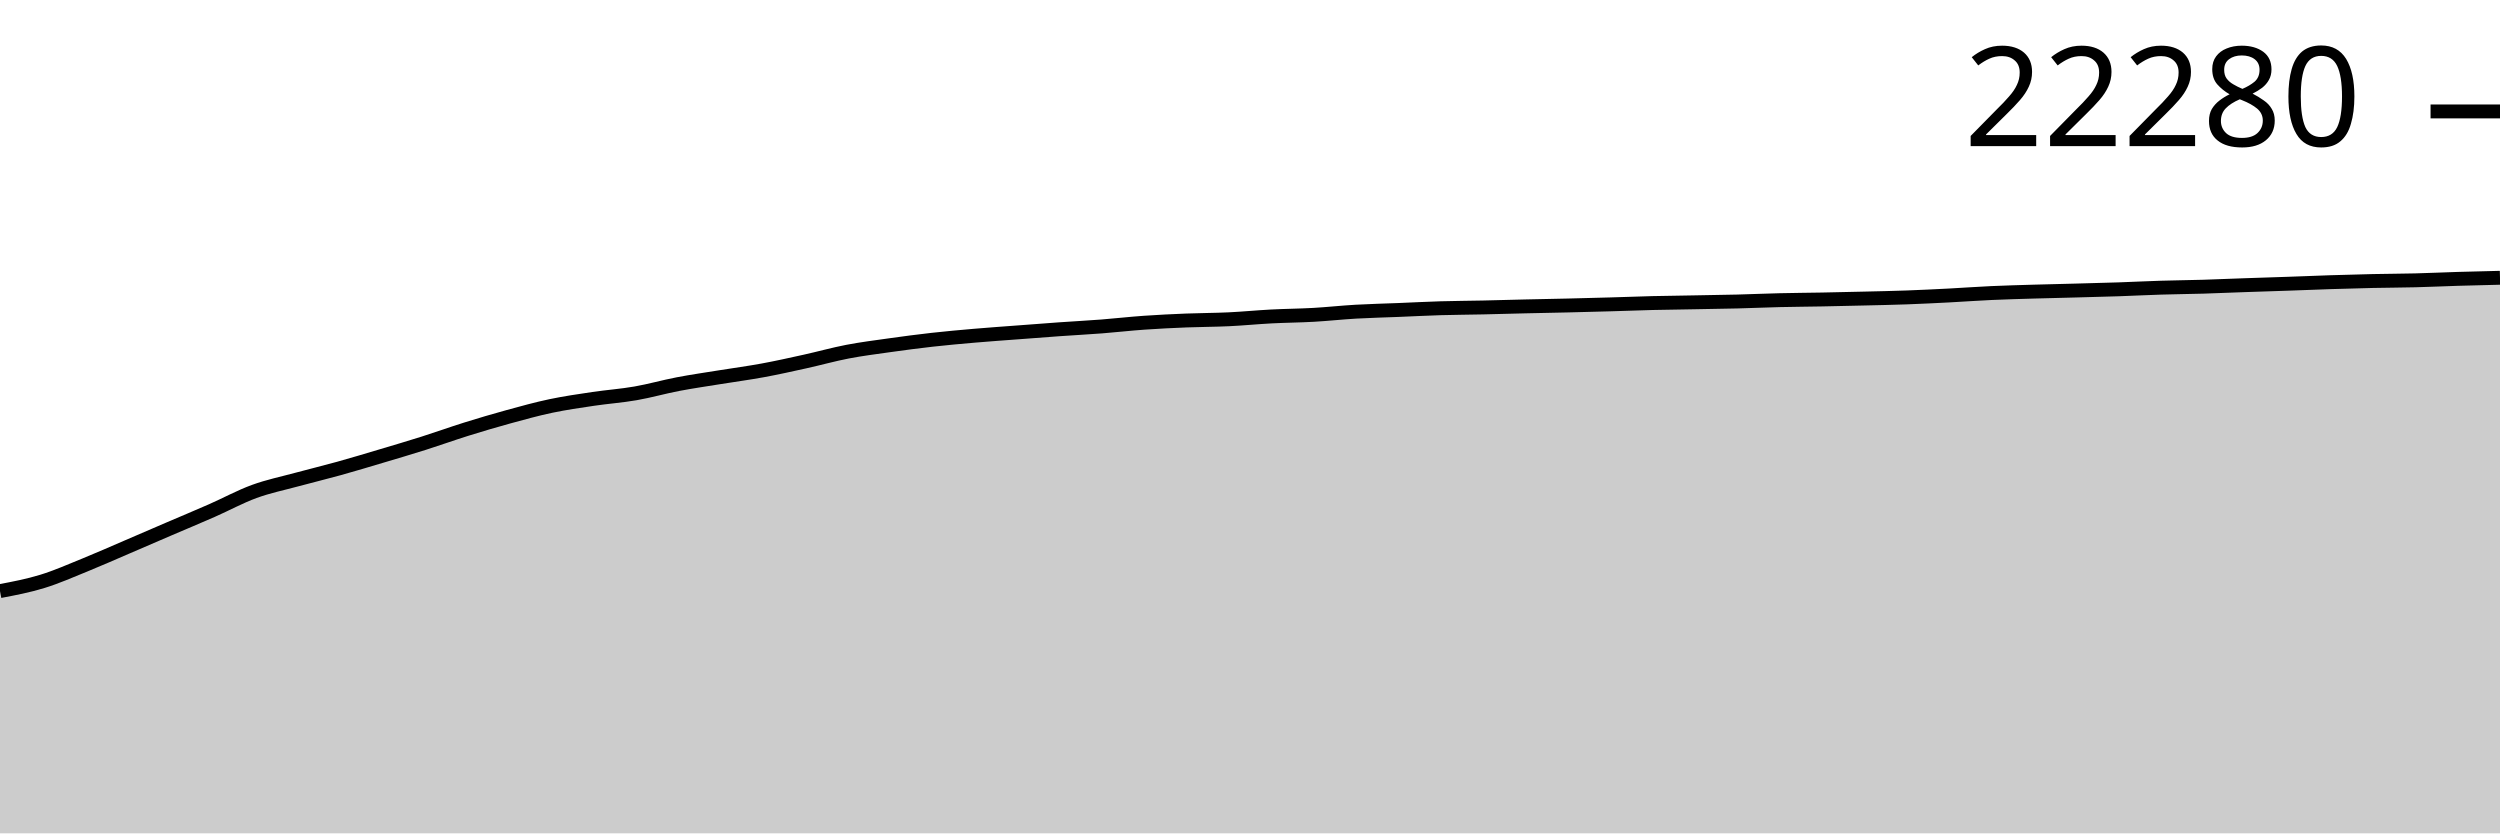
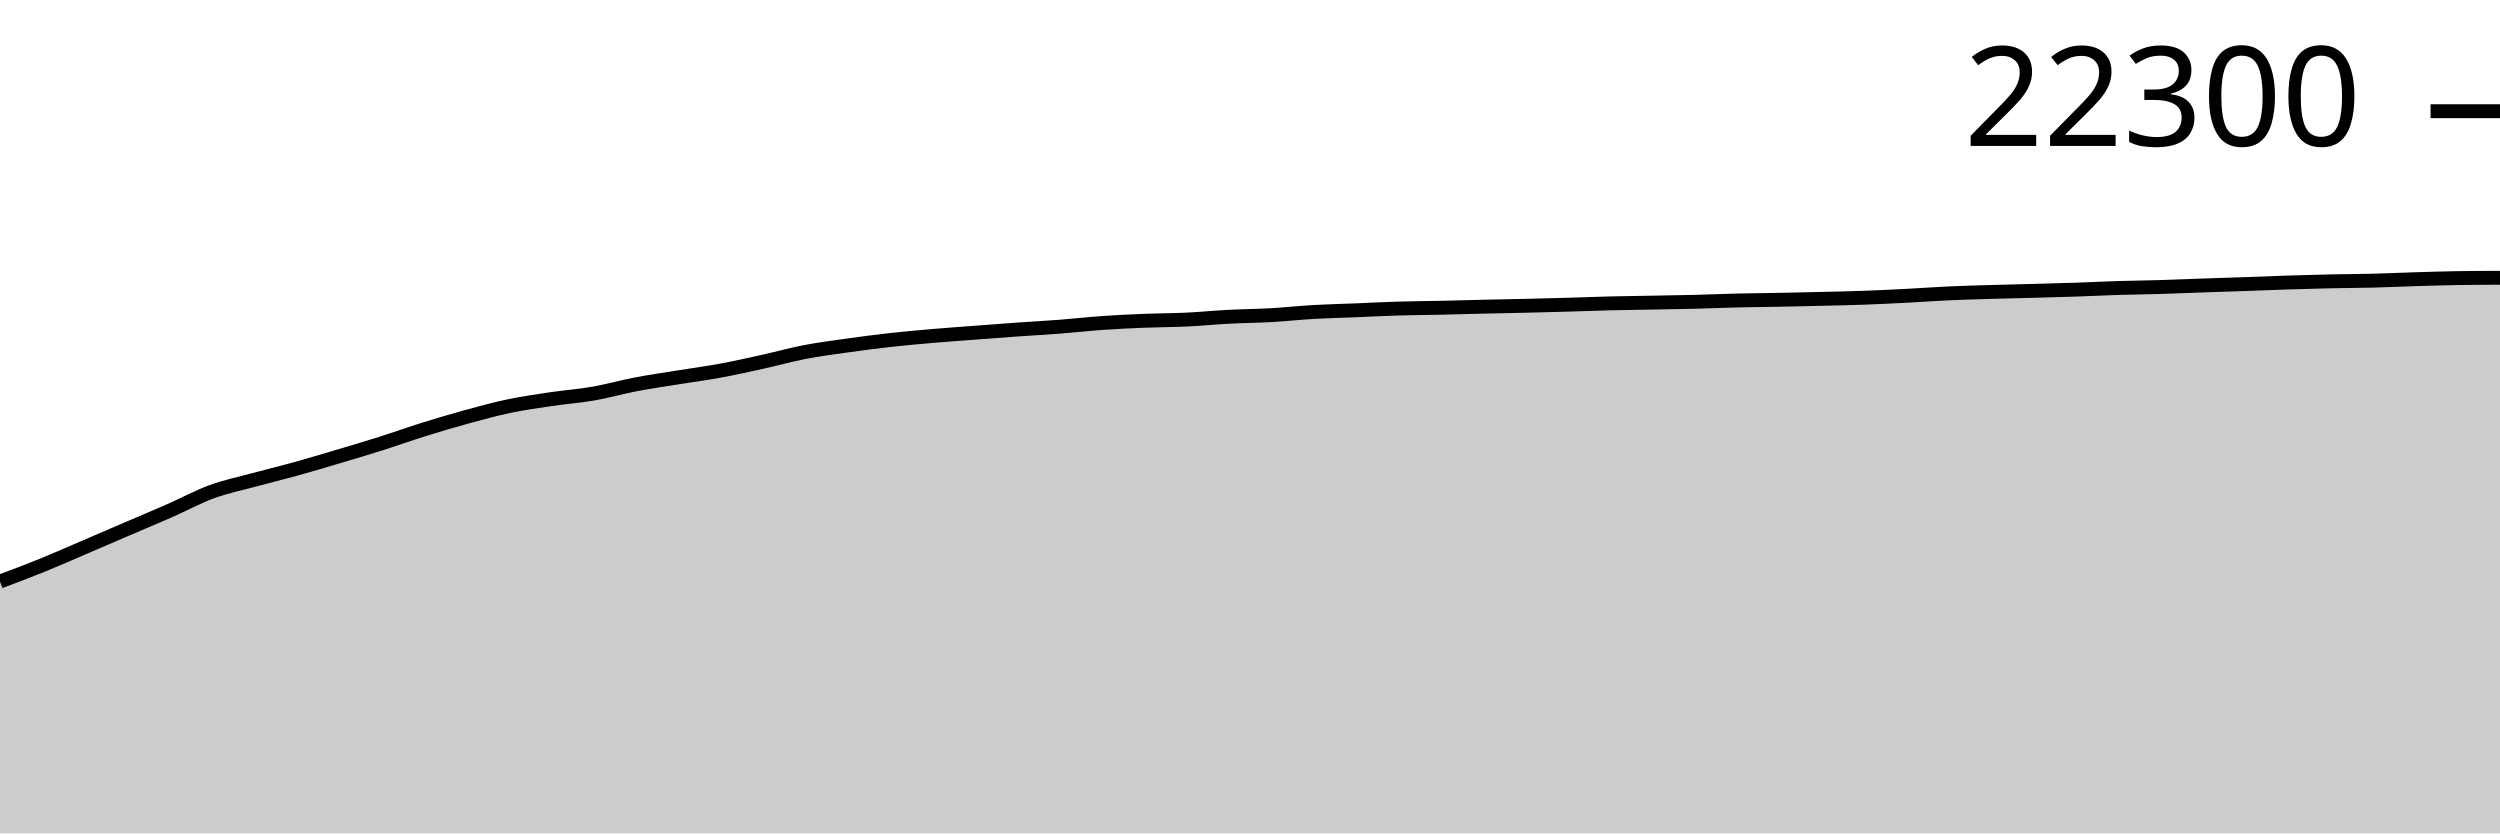
<svg xmlns="http://www.w3.org/2000/svg" viewBox="0 0 180 60">
  <g transform="translate(0,20)">
-     <path class="area" fill="rgba(0, 0, 0, 0.2)" d="M0,22.559C1.017,22.366,2.034,22.172,3.051,21.859C4.068,21.547,5.085,21.096,6.102,20.684C7.119,20.271,8.136,19.818,9.153,19.382C10.169,18.946,11.186,18.505,12.203,18.068C13.22,17.632,14.237,17.209,15.254,16.762C16.271,16.315,17.288,15.757,18.305,15.386C19.322,15.014,20.339,14.808,21.356,14.532C22.373,14.256,23.39,14.012,24.407,13.729C25.424,13.446,26.441,13.139,27.458,12.836C28.475,12.533,29.492,12.234,30.508,11.912C31.525,11.59,32.542,11.222,33.559,10.904C34.576,10.586,35.593,10.285,36.61,10.006C37.627,9.727,38.644,9.446,39.661,9.231C40.678,9.017,41.695,8.872,42.712,8.72C43.729,8.569,44.746,8.499,45.763,8.321C46.78,8.144,47.797,7.851,48.814,7.657C49.831,7.462,50.847,7.318,51.864,7.153C52.881,6.988,53.898,6.855,54.915,6.667C55.932,6.48,56.949,6.253,57.966,6.028C58.983,5.804,60,5.517,61.017,5.321C62.034,5.126,63.051,4.998,64.068,4.855C65.085,4.712,66.102,4.577,67.119,4.463C68.136,4.349,69.153,4.259,70.169,4.171C71.186,4.083,72.203,4.013,73.22,3.936C74.237,3.858,75.254,3.779,76.271,3.707C77.288,3.635,78.305,3.583,79.322,3.504C80.339,3.425,81.356,3.307,82.373,3.236C83.39,3.164,84.407,3.116,85.424,3.075C86.441,3.034,87.458,3.037,88.475,2.988C89.492,2.94,90.508,2.839,91.525,2.785C92.542,2.732,93.559,2.726,94.576,2.669C95.593,2.611,96.61,2.499,97.627,2.44C98.644,2.382,99.661,2.36,100.678,2.319C101.695,2.278,102.712,2.223,103.729,2.193C104.746,2.163,105.763,2.159,106.78,2.137C107.797,2.115,108.814,2.084,109.831,2.06C110.847,2.036,111.864,2.019,112.881,1.995C113.898,1.971,114.915,1.944,115.932,1.915C116.949,1.886,117.966,1.845,118.983,1.82C120,1.795,121.017,1.785,122.034,1.766C123.051,1.747,124.068,1.733,125.085,1.708C126.102,1.682,127.119,1.636,128.136,1.612C129.153,1.588,130.169,1.582,131.186,1.563C132.203,1.544,133.22,1.52,134.237,1.495C135.254,1.471,136.271,1.451,137.288,1.414C138.305,1.377,139.322,1.326,140.339,1.274C141.356,1.221,142.373,1.145,143.39,1.099C144.407,1.053,145.424,1.026,146.441,0.996C147.458,0.966,148.475,0.944,149.492,0.917C150.508,0.889,151.525,0.865,152.542,0.831C153.559,0.796,154.576,0.743,155.593,0.712C156.61,0.68,157.627,0.672,158.644,0.642C159.661,0.611,160.678,0.565,161.695,0.53C162.712,0.494,163.729,0.465,164.746,0.429C165.763,0.394,166.78,0.35,167.797,0.317C168.814,0.285,169.831,0.255,170.847,0.233C171.864,0.211,172.881,0.21,173.898,0.184C174.915,0.159,175.932,0.11,176.949,0.079C177.966,0.049,178.983,0.024,180,0L180,40C178.983,40,177.966,40,176.949,40C175.932,40,174.915,40,173.898,40C172.881,40,171.864,40,170.847,40C169.831,40,168.814,40,167.797,40C166.78,40,165.763,40,164.746,40C163.729,40,162.712,40,161.695,40C160.678,40,159.661,40,158.644,40C157.627,40,156.61,40,155.593,40C154.576,40,153.559,40,152.542,40C151.525,40,150.508,40,149.492,40C148.475,40,147.458,40,146.441,40C145.424,40,144.407,40,143.39,40C142.373,40,141.356,40,140.339,40C139.322,40,138.305,40,137.288,40C136.271,40,135.254,40,134.237,40C133.22,40,132.203,40,131.186,40C130.169,40,129.153,40,128.136,40C127.119,40,126.102,40,125.085,40C124.068,40,123.051,40,122.034,40C121.017,40,120,40,118.983,40C117.966,40,116.949,40,115.932,40C114.915,40,113.898,40,112.881,40C111.864,40,110.847,40,109.831,40C108.814,40,107.797,40,106.78,40C105.763,40,104.746,40,103.729,40C102.712,40,101.695,40,100.678,40C99.661,40,98.644,40,97.627,40C96.61,40,95.593,40,94.576,40C93.559,40,92.542,40,91.525,40C90.508,40,89.492,40,88.475,40C87.458,40,86.441,40,85.424,40C84.407,40,83.39,40,82.373,40C81.356,40,80.339,40,79.322,40C78.305,40,77.288,40,76.271,40C75.254,40,74.237,40,73.22,40C72.203,40,71.186,40,70.169,40C69.153,40,68.136,40,67.119,40C66.102,40,65.085,40,64.068,40C63.051,40,62.034,40,61.017,40C60,40,58.983,40,57.966,40C56.949,40,55.932,40,54.915,40C53.898,40,52.881,40,51.864,40C50.847,40,49.831,40,48.814,40C47.797,40,46.78,40,45.763,40C44.746,40,43.729,40,42.712,40C41.695,40,40.678,40,39.661,40C38.644,40,37.627,40,36.61,40C35.593,40,34.576,40,33.559,40C32.542,40,31.525,40,30.508,40C29.492,40,28.475,40,27.458,40C26.441,40,25.424,40,24.407,40C23.39,40,22.373,40,21.356,40C20.339,40,19.322,40,18.305,40C17.288,40,16.271,40,15.254,40C14.237,40,13.22,40,12.203,40C11.186,40,10.169,40,9.153,40C8.136,40,7.119,40,6.102,40C5.085,40,4.068,40,3.051,40C2.034,40,1.017,40,0,40Z" />
-     <path class="line" stroke="black" fill="none" d="M0,22.559C1.017,22.366,2.034,22.172,3.051,21.859C4.068,21.547,5.085,21.096,6.102,20.684C7.119,20.271,8.136,19.818,9.153,19.382C10.169,18.946,11.186,18.505,12.203,18.068C13.22,17.632,14.237,17.209,15.254,16.762C16.271,16.315,17.288,15.757,18.305,15.386C19.322,15.014,20.339,14.808,21.356,14.532C22.373,14.256,23.39,14.012,24.407,13.729C25.424,13.446,26.441,13.139,27.458,12.836C28.475,12.533,29.492,12.234,30.508,11.912C31.525,11.59,32.542,11.222,33.559,10.904C34.576,10.586,35.593,10.285,36.61,10.006C37.627,9.727,38.644,9.446,39.661,9.231C40.678,9.017,41.695,8.872,42.712,8.72C43.729,8.569,44.746,8.499,45.763,8.321C46.78,8.144,47.797,7.851,48.814,7.657C49.831,7.462,50.847,7.318,51.864,7.153C52.881,6.988,53.898,6.855,54.915,6.667C55.932,6.48,56.949,6.253,57.966,6.028C58.983,5.804,60,5.517,61.017,5.321C62.034,5.126,63.051,4.998,64.068,4.855C65.085,4.712,66.102,4.577,67.119,4.463C68.136,4.349,69.153,4.259,70.169,4.171C71.186,4.083,72.203,4.013,73.22,3.936C74.237,3.858,75.254,3.779,76.271,3.707C77.288,3.635,78.305,3.583,79.322,3.504C80.339,3.425,81.356,3.307,82.373,3.236C83.39,3.164,84.407,3.116,85.424,3.075C86.441,3.034,87.458,3.037,88.475,2.988C89.492,2.94,90.508,2.839,91.525,2.785C92.542,2.732,93.559,2.726,94.576,2.669C95.593,2.611,96.61,2.499,97.627,2.44C98.644,2.382,99.661,2.36,100.678,2.319C101.695,2.278,102.712,2.223,103.729,2.193C104.746,2.163,105.763,2.159,106.78,2.137C107.797,2.115,108.814,2.084,109.831,2.06C110.847,2.036,111.864,2.019,112.881,1.995C113.898,1.971,114.915,1.944,115.932,1.915C116.949,1.886,117.966,1.845,118.983,1.82C120,1.795,121.017,1.785,122.034,1.766C123.051,1.747,124.068,1.733,125.085,1.708C126.102,1.682,127.119,1.636,128.136,1.612C129.153,1.588,130.169,1.582,131.186,1.563C132.203,1.544,133.22,1.52,134.237,1.495C135.254,1.471,136.271,1.451,137.288,1.414C138.305,1.377,139.322,1.326,140.339,1.274C141.356,1.221,142.373,1.145,143.39,1.099C144.407,1.053,145.424,1.026,146.441,0.996C147.458,0.966,148.475,0.944,149.492,0.917C150.508,0.889,151.525,0.865,152.542,0.831C153.559,0.796,154.576,0.743,155.593,0.712C156.61,0.68,157.627,0.672,158.644,0.642C159.661,0.611,160.678,0.565,161.695,0.53C162.712,0.494,163.729,0.465,164.746,0.429C165.763,0.394,166.78,0.35,167.797,0.317C168.814,0.285,169.831,0.255,170.847,0.233C171.864,0.211,172.881,0.21,173.898,0.184C174.915,0.159,175.932,0.11,176.949,0.079C177.966,0.049,178.983,0.024,180,0" />
-     <path class="axis-ceiling" stroke-width="1" stroke="black" fill="none" d="M175,-11.977L180,-11.977" />
-     <text class="axis-ceiling-label" font-family="sans-serif" text-anchor="end" font-size="10px" x="170" y="-9.477">22280</text>
+     <path class="area" fill="rgba(0, 0, 0, 0.2)" d="M0,21.87C1.017,21.489,2.034,21.107,3.051,20.695C4.068,20.282,5.085,19.829,6.102,19.394C7.119,18.958,8.136,18.518,9.153,18.081C10.169,17.645,11.186,17.222,12.203,16.775C13.22,16.329,14.237,15.771,15.254,15.4C16.271,15.028,17.288,14.822,18.305,14.547C19.322,14.271,20.339,14.027,21.356,13.744C22.373,13.462,23.39,13.154,24.407,12.851C25.424,12.549,26.441,12.25,27.458,11.928C28.475,11.606,29.492,11.238,30.508,10.921C31.525,10.603,32.542,10.302,33.559,10.023C34.576,9.745,35.593,9.463,36.61,9.249C37.627,9.035,38.644,8.89,39.661,8.739C40.678,8.587,41.695,8.517,42.712,8.34C43.729,8.163,44.746,7.87,45.763,7.675C46.78,7.481,47.797,7.337,48.814,7.172C49.831,7.007,50.847,6.874,51.864,6.687C52.881,6.5,53.898,6.272,54.915,6.048C55.932,5.824,56.949,5.537,57.966,5.342C58.983,5.146,60,5.018,61.017,4.875C62.034,4.732,63.051,4.597,64.068,4.484C65.085,4.37,66.102,4.28,67.119,4.192C68.136,4.104,69.153,4.034,70.169,3.957C71.186,3.879,72.203,3.8,73.22,3.728C74.237,3.656,75.254,3.604,76.271,3.525C77.288,3.447,78.305,3.329,79.322,3.257C80.339,3.186,81.356,3.137,82.373,3.096C83.39,3.055,84.407,3.058,85.424,3.01C86.441,2.962,87.458,2.86,88.475,2.807C89.492,2.754,90.508,2.748,91.525,2.691C92.542,2.633,93.559,2.52,94.576,2.462C95.593,2.404,96.61,2.382,97.627,2.341C98.644,2.3,99.661,2.245,100.678,2.215C101.695,2.185,102.712,2.181,103.729,2.159C104.746,2.137,105.763,2.106,106.78,2.082C107.797,2.058,108.814,2.041,109.831,2.017C110.847,1.993,111.864,1.967,112.881,1.938C113.898,1.908,114.915,1.867,115.932,1.842C116.949,1.817,117.966,1.807,118.983,1.788C120,1.77,121.017,1.756,122.034,1.73C123.051,1.704,124.068,1.659,125.085,1.634C126.102,1.61,127.119,1.605,128.136,1.585C129.153,1.566,130.169,1.543,131.186,1.518C132.203,1.493,133.22,1.473,134.237,1.436C135.254,1.399,136.271,1.349,137.288,1.296C138.305,1.244,139.322,1.168,140.339,1.121C141.356,1.075,142.373,1.049,143.39,1.019C144.407,0.989,145.424,0.967,146.441,0.94C147.458,0.912,148.475,0.888,149.492,0.853C150.508,0.819,151.525,0.766,152.542,0.734C153.559,0.703,154.576,0.695,155.593,0.664C156.61,0.634,157.627,0.588,158.644,0.553C159.661,0.517,160.678,0.488,161.695,0.452C162.712,0.417,163.729,0.373,164.746,0.34C165.763,0.308,166.78,0.279,167.797,0.256C168.814,0.234,169.831,0.233,170.847,0.208C171.864,0.182,172.881,0.133,173.898,0.103C174.915,0.072,175.932,0.039,176.949,0.023C177.966,0.008,178.983,0.004,180,0L180,40C178.983,40,177.966,40,176.949,40C175.932,40,174.915,40,173.898,40C172.881,40,171.864,40,170.847,40C169.831,40,168.814,40,167.797,40C166.78,40,165.763,40,164.746,40C163.729,40,162.712,40,161.695,40C160.678,40,159.661,40,158.644,40C157.627,40,156.61,40,155.593,40C154.576,40,153.559,40,152.542,40C151.525,40,150.508,40,149.492,40C148.475,40,147.458,40,146.441,40C145.424,40,144.407,40,143.39,40C142.373,40,141.356,40,140.339,40C139.322,40,138.305,40,137.288,40C136.271,40,135.254,40,134.237,40C133.22,40,132.203,40,131.186,40C130.169,40,129.153,40,128.136,40C127.119,40,126.102,40,125.085,40C124.068,40,123.051,40,122.034,40C121.017,40,120,40,118.983,40C117.966,40,116.949,40,115.932,40C114.915,40,113.898,40,112.881,40C111.864,40,110.847,40,109.831,40C108.814,40,107.797,40,106.78,40C105.763,40,104.746,40,103.729,40C102.712,40,101.695,40,100.678,40C99.661,40,98.644,40,97.627,40C96.61,40,95.593,40,94.576,40C93.559,40,92.542,40,91.525,40C90.508,40,89.492,40,88.475,40C87.458,40,86.441,40,85.424,40C84.407,40,83.39,40,82.373,40C81.356,40,80.339,40,79.322,40C78.305,40,77.288,40,76.271,40C75.254,40,74.237,40,73.22,40C72.203,40,71.186,40,70.169,40C69.153,40,68.136,40,67.119,40C66.102,40,65.085,40,64.068,40C63.051,40,62.034,40,61.017,40C60,40,58.983,40,57.966,40C56.949,40,55.932,40,54.915,40C53.898,40,52.881,40,51.864,40C50.847,40,49.831,40,48.814,40C47.797,40,46.78,40,45.763,40C44.746,40,43.729,40,42.712,40C41.695,40,40.678,40,39.661,40C38.644,40,37.627,40,36.61,40C35.593,40,34.576,40,33.559,40C32.542,40,31.525,40,30.508,40C29.492,40,28.475,40,27.458,40C26.441,40,25.424,40,24.407,40C23.39,40,22.373,40,21.356,40C20.339,40,19.322,40,18.305,40C17.288,40,16.271,40,15.254,40C14.237,40,13.22,40,12.203,40C11.186,40,10.169,40,9.153,40C8.136,40,7.119,40,6.102,40C5.085,40,4.068,40,3.051,40C2.034,40,1.017,40,0,40Z" />
+     <path class="line" stroke="black" fill="none" d="M0,21.87C1.017,21.489,2.034,21.107,3.051,20.695C4.068,20.282,5.085,19.829,6.102,19.394C7.119,18.958,8.136,18.518,9.153,18.081C10.169,17.645,11.186,17.222,12.203,16.775C13.22,16.329,14.237,15.771,15.254,15.4C16.271,15.028,17.288,14.822,18.305,14.547C19.322,14.271,20.339,14.027,21.356,13.744C22.373,13.462,23.39,13.154,24.407,12.851C25.424,12.549,26.441,12.25,27.458,11.928C28.475,11.606,29.492,11.238,30.508,10.921C31.525,10.603,32.542,10.302,33.559,10.023C34.576,9.745,35.593,9.463,36.61,9.249C37.627,9.035,38.644,8.89,39.661,8.739C40.678,8.587,41.695,8.517,42.712,8.34C43.729,8.163,44.746,7.87,45.763,7.675C46.78,7.481,47.797,7.337,48.814,7.172C49.831,7.007,50.847,6.874,51.864,6.687C52.881,6.5,53.898,6.272,54.915,6.048C55.932,5.824,56.949,5.537,57.966,5.342C58.983,5.146,60,5.018,61.017,4.875C62.034,4.732,63.051,4.597,64.068,4.484C65.085,4.37,66.102,4.28,67.119,4.192C68.136,4.104,69.153,4.034,70.169,3.957C71.186,3.879,72.203,3.8,73.22,3.728C74.237,3.656,75.254,3.604,76.271,3.525C77.288,3.447,78.305,3.329,79.322,3.257C80.339,3.186,81.356,3.137,82.373,3.096C83.39,3.055,84.407,3.058,85.424,3.01C86.441,2.962,87.458,2.86,88.475,2.807C89.492,2.754,90.508,2.748,91.525,2.691C92.542,2.633,93.559,2.52,94.576,2.462C95.593,2.404,96.61,2.382,97.627,2.341C98.644,2.3,99.661,2.245,100.678,2.215C101.695,2.185,102.712,2.181,103.729,2.159C104.746,2.137,105.763,2.106,106.78,2.082C107.797,2.058,108.814,2.041,109.831,2.017C110.847,1.993,111.864,1.967,112.881,1.938C113.898,1.908,114.915,1.867,115.932,1.842C116.949,1.817,117.966,1.807,118.983,1.788C120,1.77,121.017,1.756,122.034,1.73C123.051,1.704,124.068,1.659,125.085,1.634C126.102,1.61,127.119,1.605,128.136,1.585C129.153,1.566,130.169,1.543,131.186,1.518C132.203,1.493,133.22,1.473,134.237,1.436C135.254,1.399,136.271,1.349,137.288,1.296C138.305,1.244,139.322,1.168,140.339,1.121C141.356,1.075,142.373,1.049,143.39,1.019C144.407,0.989,145.424,0.967,146.441,0.94C147.458,0.912,148.475,0.888,149.492,0.853C150.508,0.819,151.525,0.766,152.542,0.734C153.559,0.703,154.576,0.695,155.593,0.664C156.61,0.634,157.627,0.588,158.644,0.553C159.661,0.517,160.678,0.488,161.695,0.452C162.712,0.417,163.729,0.373,164.746,0.34C165.763,0.308,166.78,0.279,167.797,0.256C168.814,0.234,169.831,0.233,170.847,0.208C171.864,0.182,172.881,0.133,173.898,0.103C174.915,0.072,175.932,0.039,176.949,0.023C177.966,0.008,178.983,0.004,180,0" />
+     <path class="axis-ceiling" stroke-width="1" stroke="black" fill="none" d="M175,-11.993L180,-11.993" />
+     <text class="axis-ceiling-label" font-family="sans-serif" text-anchor="end" font-size="10px" x="170" y="-9.493">22300</text>
  </g>
</svg>
